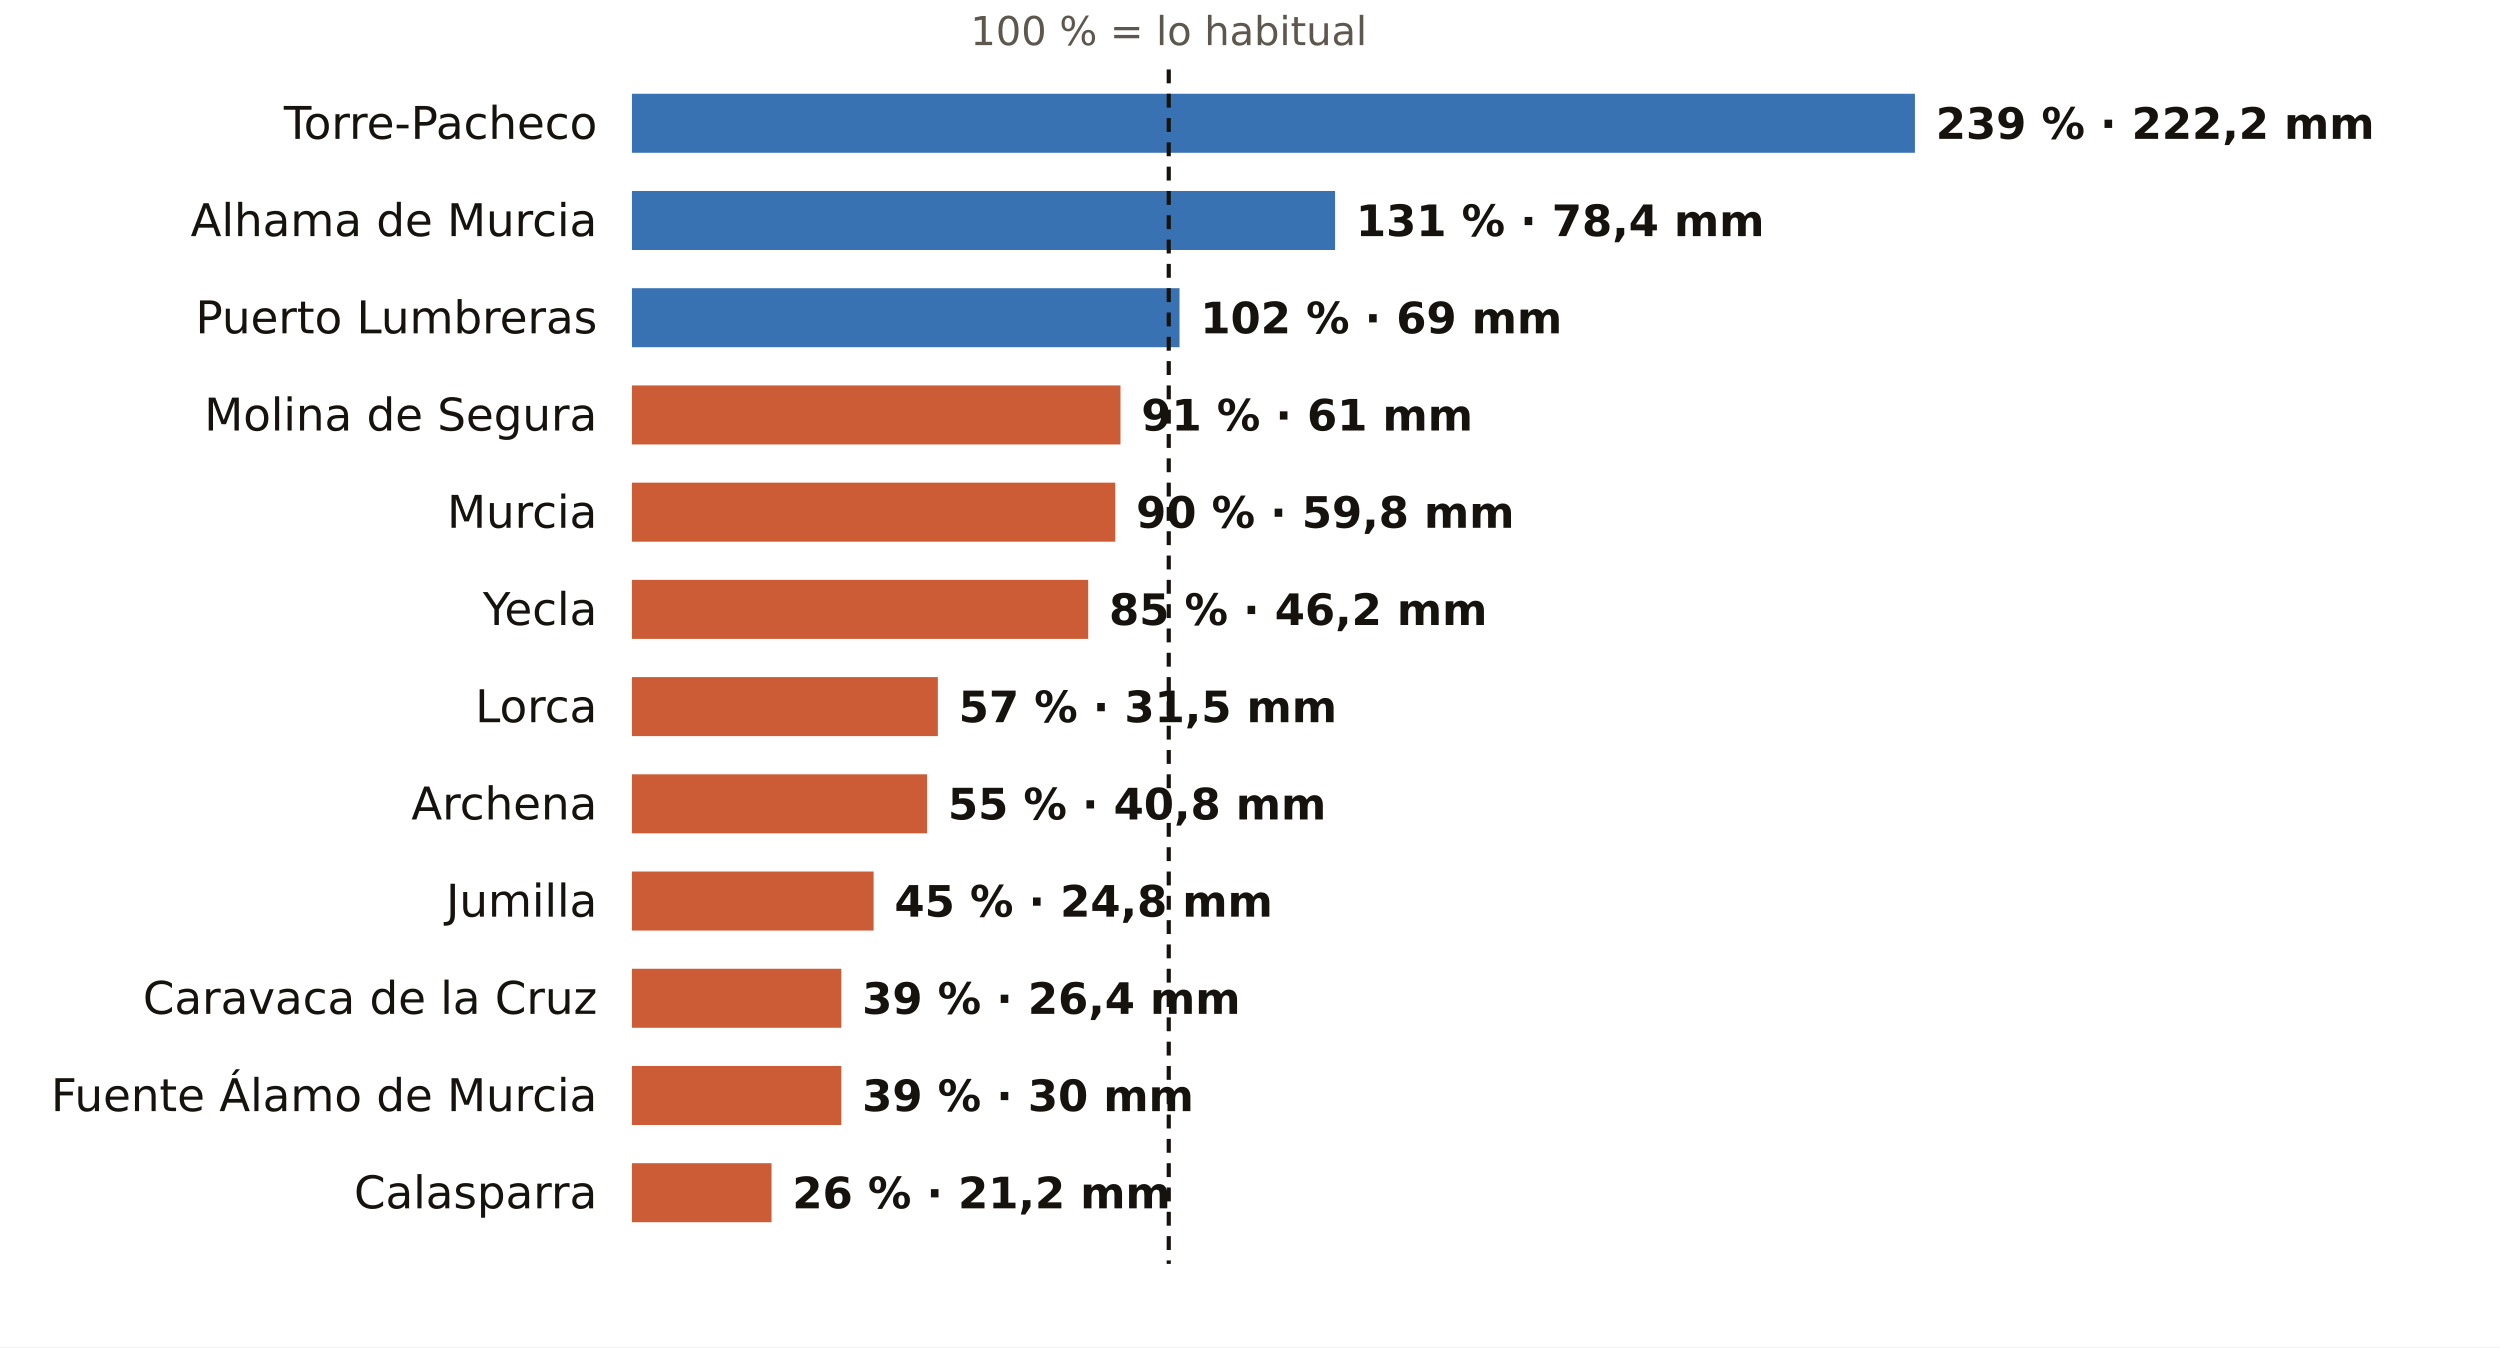
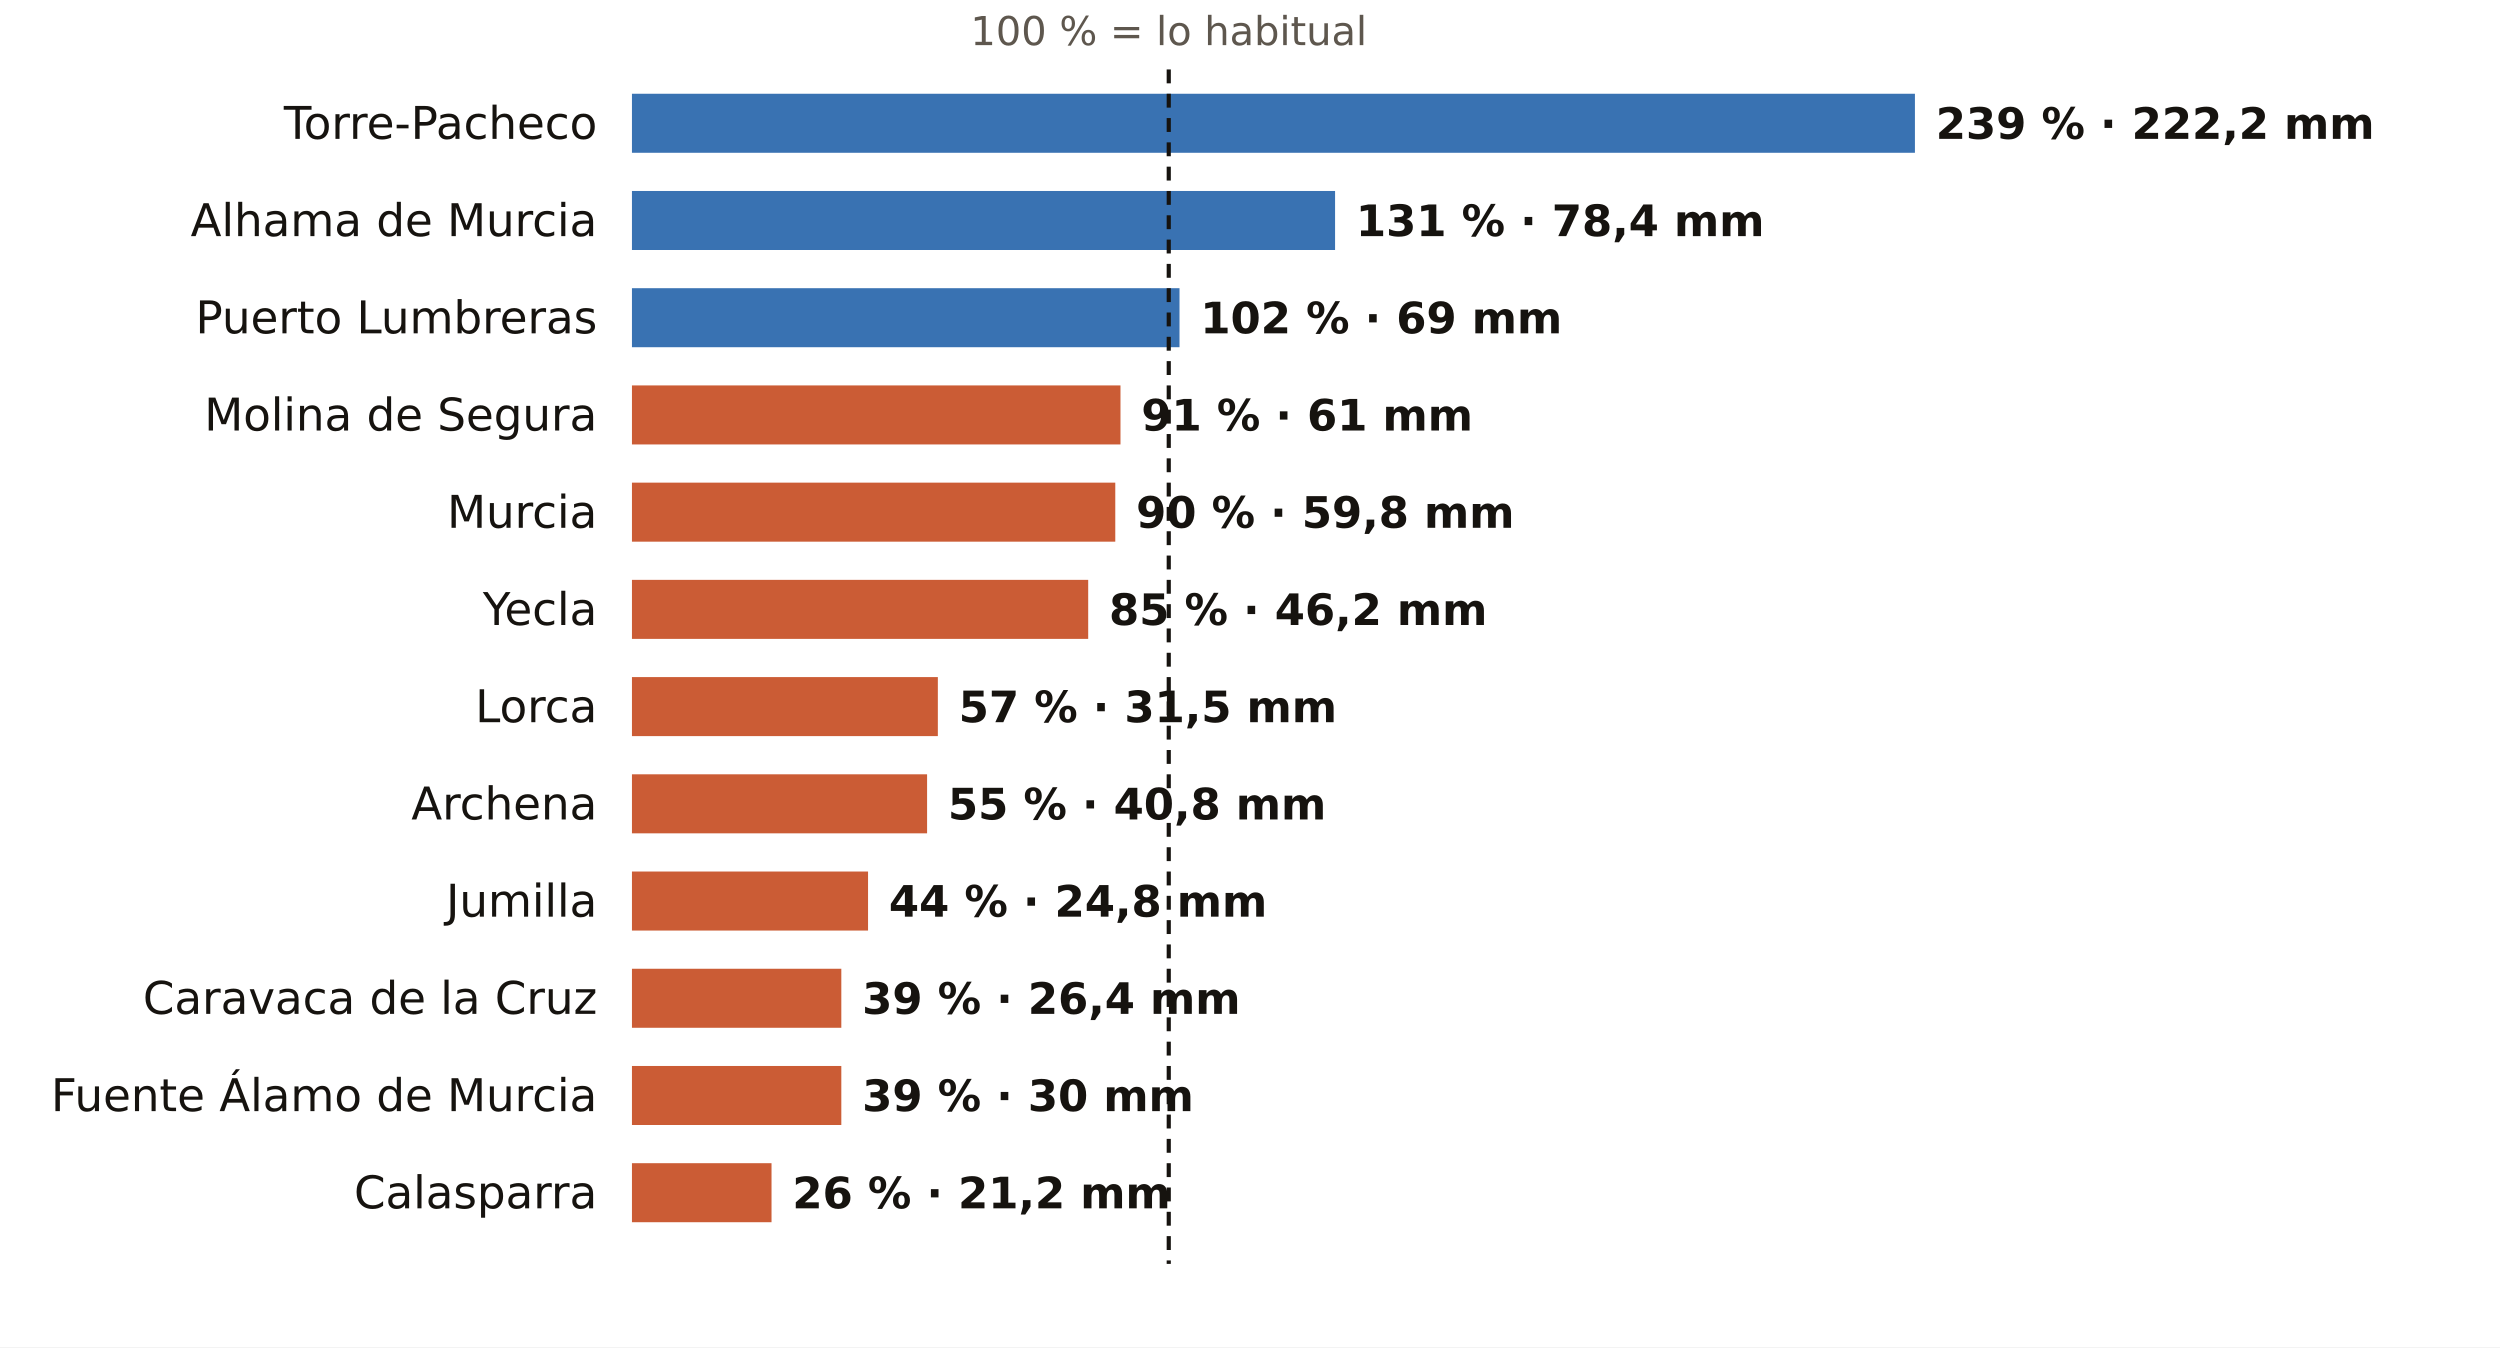
<svg xmlns="http://www.w3.org/2000/svg" viewBox="0 0 720 388" width="720" height="388" role="img" aria-label="El otoño en los pluviómetros de AEMET de Murcia: % de lo habitual">
  <rect width="720" height="388" fill="#FFFFFF" />
  <text x="336.6" y="13.0" font-size="11.5" fill="#5E574E" text-anchor="middle" font-weight="400" font-family="Public Sans, DejaVu Sans, Arial, sans-serif">100 % = lo habitual</text>
  <text x="172.0" y="40.0" font-size="13" fill="#16130F" text-anchor="end" font-weight="500" font-family="Public Sans, DejaVu Sans, Arial, sans-serif">Torre-Pacheco</text>
  <rect x="182" y="27" width="369.5" height="17" fill="#1F5FA8" opacity="0.88" />
  <text x="557.5" y="40.0" font-size="12.5" fill="#16130F" text-anchor="start" font-weight="600" font-family="Public Sans, DejaVu Sans, Arial, sans-serif">239 % · 222,2 mm</text>
  <text x="172.0" y="68.0" font-size="13" fill="#16130F" text-anchor="end" font-weight="500" font-family="Public Sans, DejaVu Sans, Arial, sans-serif">Alhama de Murcia</text>
  <rect x="182" y="55" width="202.5" height="17" fill="#1F5FA8" opacity="0.88" />
  <text x="390.5" y="68.0" font-size="12.5" fill="#16130F" text-anchor="start" font-weight="600" font-family="Public Sans, DejaVu Sans, Arial, sans-serif">131 % · 78,4 mm</text>
  <text x="172.0" y="96.0" font-size="13" fill="#16130F" text-anchor="end" font-weight="500" font-family="Public Sans, DejaVu Sans, Arial, sans-serif">Puerto Lumbreras</text>
  <rect x="182" y="83" width="157.7" height="17" fill="#1F5FA8" opacity="0.88" />
  <text x="345.7" y="96.0" font-size="12.5" fill="#16130F" text-anchor="start" font-weight="600" font-family="Public Sans, DejaVu Sans, Arial, sans-serif">102 % · 69 mm</text>
  <text x="172.0" y="124.0" font-size="13" fill="#16130F" text-anchor="end" font-weight="500" font-family="Public Sans, DejaVu Sans, Arial, sans-serif">Molina de Segura</text>
  <rect x="182" y="111" width="140.7" height="17" fill="#C4461A" opacity="0.88" />
  <text x="328.7" y="124.0" font-size="12.5" fill="#16130F" text-anchor="start" font-weight="600" font-family="Public Sans, DejaVu Sans, Arial, sans-serif">91 % · 61 mm</text>
  <text x="172.0" y="152.0" font-size="13" fill="#16130F" text-anchor="end" font-weight="500" font-family="Public Sans, DejaVu Sans, Arial, sans-serif">Murcia</text>
  <rect x="182" y="139" width="139.2" height="17" fill="#C4461A" opacity="0.88" />
  <text x="327.2" y="152.0" font-size="12.5" fill="#16130F" text-anchor="start" font-weight="600" font-family="Public Sans, DejaVu Sans, Arial, sans-serif">90 % · 59,8 mm</text>
  <text x="172.0" y="180.0" font-size="13" fill="#16130F" text-anchor="end" font-weight="500" font-family="Public Sans, DejaVu Sans, Arial, sans-serif">Yecla</text>
  <rect x="182" y="167" width="131.4" height="17" fill="#C4461A" opacity="0.88" />
  <text x="319.4" y="180.0" font-size="12.5" fill="#16130F" text-anchor="start" font-weight="600" font-family="Public Sans, DejaVu Sans, Arial, sans-serif">85 % · 46,2 mm</text>
  <text x="172.0" y="208.0" font-size="13" fill="#16130F" text-anchor="end" font-weight="500" font-family="Public Sans, DejaVu Sans, Arial, sans-serif">Lorca</text>
  <rect x="182" y="195" width="88.1" height="17" fill="#C4461A" opacity="0.88" />
  <text x="276.1" y="208.0" font-size="12.5" fill="#16130F" text-anchor="start" font-weight="600" font-family="Public Sans, DejaVu Sans, Arial, sans-serif">57 % · 31,5 mm</text>
  <text x="172.0" y="236.0" font-size="13" fill="#16130F" text-anchor="end" font-weight="500" font-family="Public Sans, DejaVu Sans, Arial, sans-serif">Archena</text>
  <rect x="182" y="223" width="85.0" height="17" fill="#C4461A" opacity="0.88" />
  <text x="273.0" y="236.0" font-size="12.5" fill="#16130F" text-anchor="start" font-weight="600" font-family="Public Sans, DejaVu Sans, Arial, sans-serif">55 % · 40,8 mm</text>
  <text x="172.0" y="264.0" font-size="13" fill="#16130F" text-anchor="end" font-weight="500" font-family="Public Sans, DejaVu Sans, Arial, sans-serif">Jumilla</text>
-   <rect x="182" y="251" width="69.6" height="17" fill="#C4461A" opacity="0.88" />
-   <text x="257.6" y="264.0" font-size="12.5" fill="#16130F" text-anchor="start" font-weight="600" font-family="Public Sans, DejaVu Sans, Arial, sans-serif">45 % · 24,8 mm</text>
+   <rect x="182" y="251" width="68.0" height="17" fill="#C4461A" opacity="0.88" />
+   <text x="256.0" y="264.0" font-size="12.5" fill="#16130F" text-anchor="start" font-weight="600" font-family="Public Sans, DejaVu Sans, Arial, sans-serif">44 % · 24,8 mm</text>
  <text x="172.0" y="292.0" font-size="13" fill="#16130F" text-anchor="end" font-weight="500" font-family="Public Sans, DejaVu Sans, Arial, sans-serif">Caravaca de la Cruz</text>
  <rect x="182" y="279" width="60.3" height="17" fill="#C4461A" opacity="0.88" />
  <text x="248.3" y="292.0" font-size="12.5" fill="#16130F" text-anchor="start" font-weight="600" font-family="Public Sans, DejaVu Sans, Arial, sans-serif">39 % · 26,4 mm</text>
  <text x="172.0" y="320.0" font-size="13" fill="#16130F" text-anchor="end" font-weight="500" font-family="Public Sans, DejaVu Sans, Arial, sans-serif">Fuente Álamo de Murcia</text>
  <rect x="182" y="307" width="60.3" height="17" fill="#C4461A" opacity="0.88" />
  <text x="248.3" y="320.0" font-size="12.5" fill="#16130F" text-anchor="start" font-weight="600" font-family="Public Sans, DejaVu Sans, Arial, sans-serif">39 % · 30 mm</text>
  <text x="172.0" y="348.0" font-size="13" fill="#16130F" text-anchor="end" font-weight="500" font-family="Public Sans, DejaVu Sans, Arial, sans-serif">Calasparra</text>
  <rect x="182" y="335" width="40.2" height="17" fill="#C4461A" opacity="0.88" />
  <text x="228.2" y="348.0" font-size="12.5" fill="#16130F" text-anchor="start" font-weight="600" font-family="Public Sans, DejaVu Sans, Arial, sans-serif">26 % · 21,2 mm</text>
  <line x1="336.6" x2="336.6" y1="20" y2="364" stroke="#16130F" stroke-width="1.2" stroke-dasharray="4 3" />
</svg>
